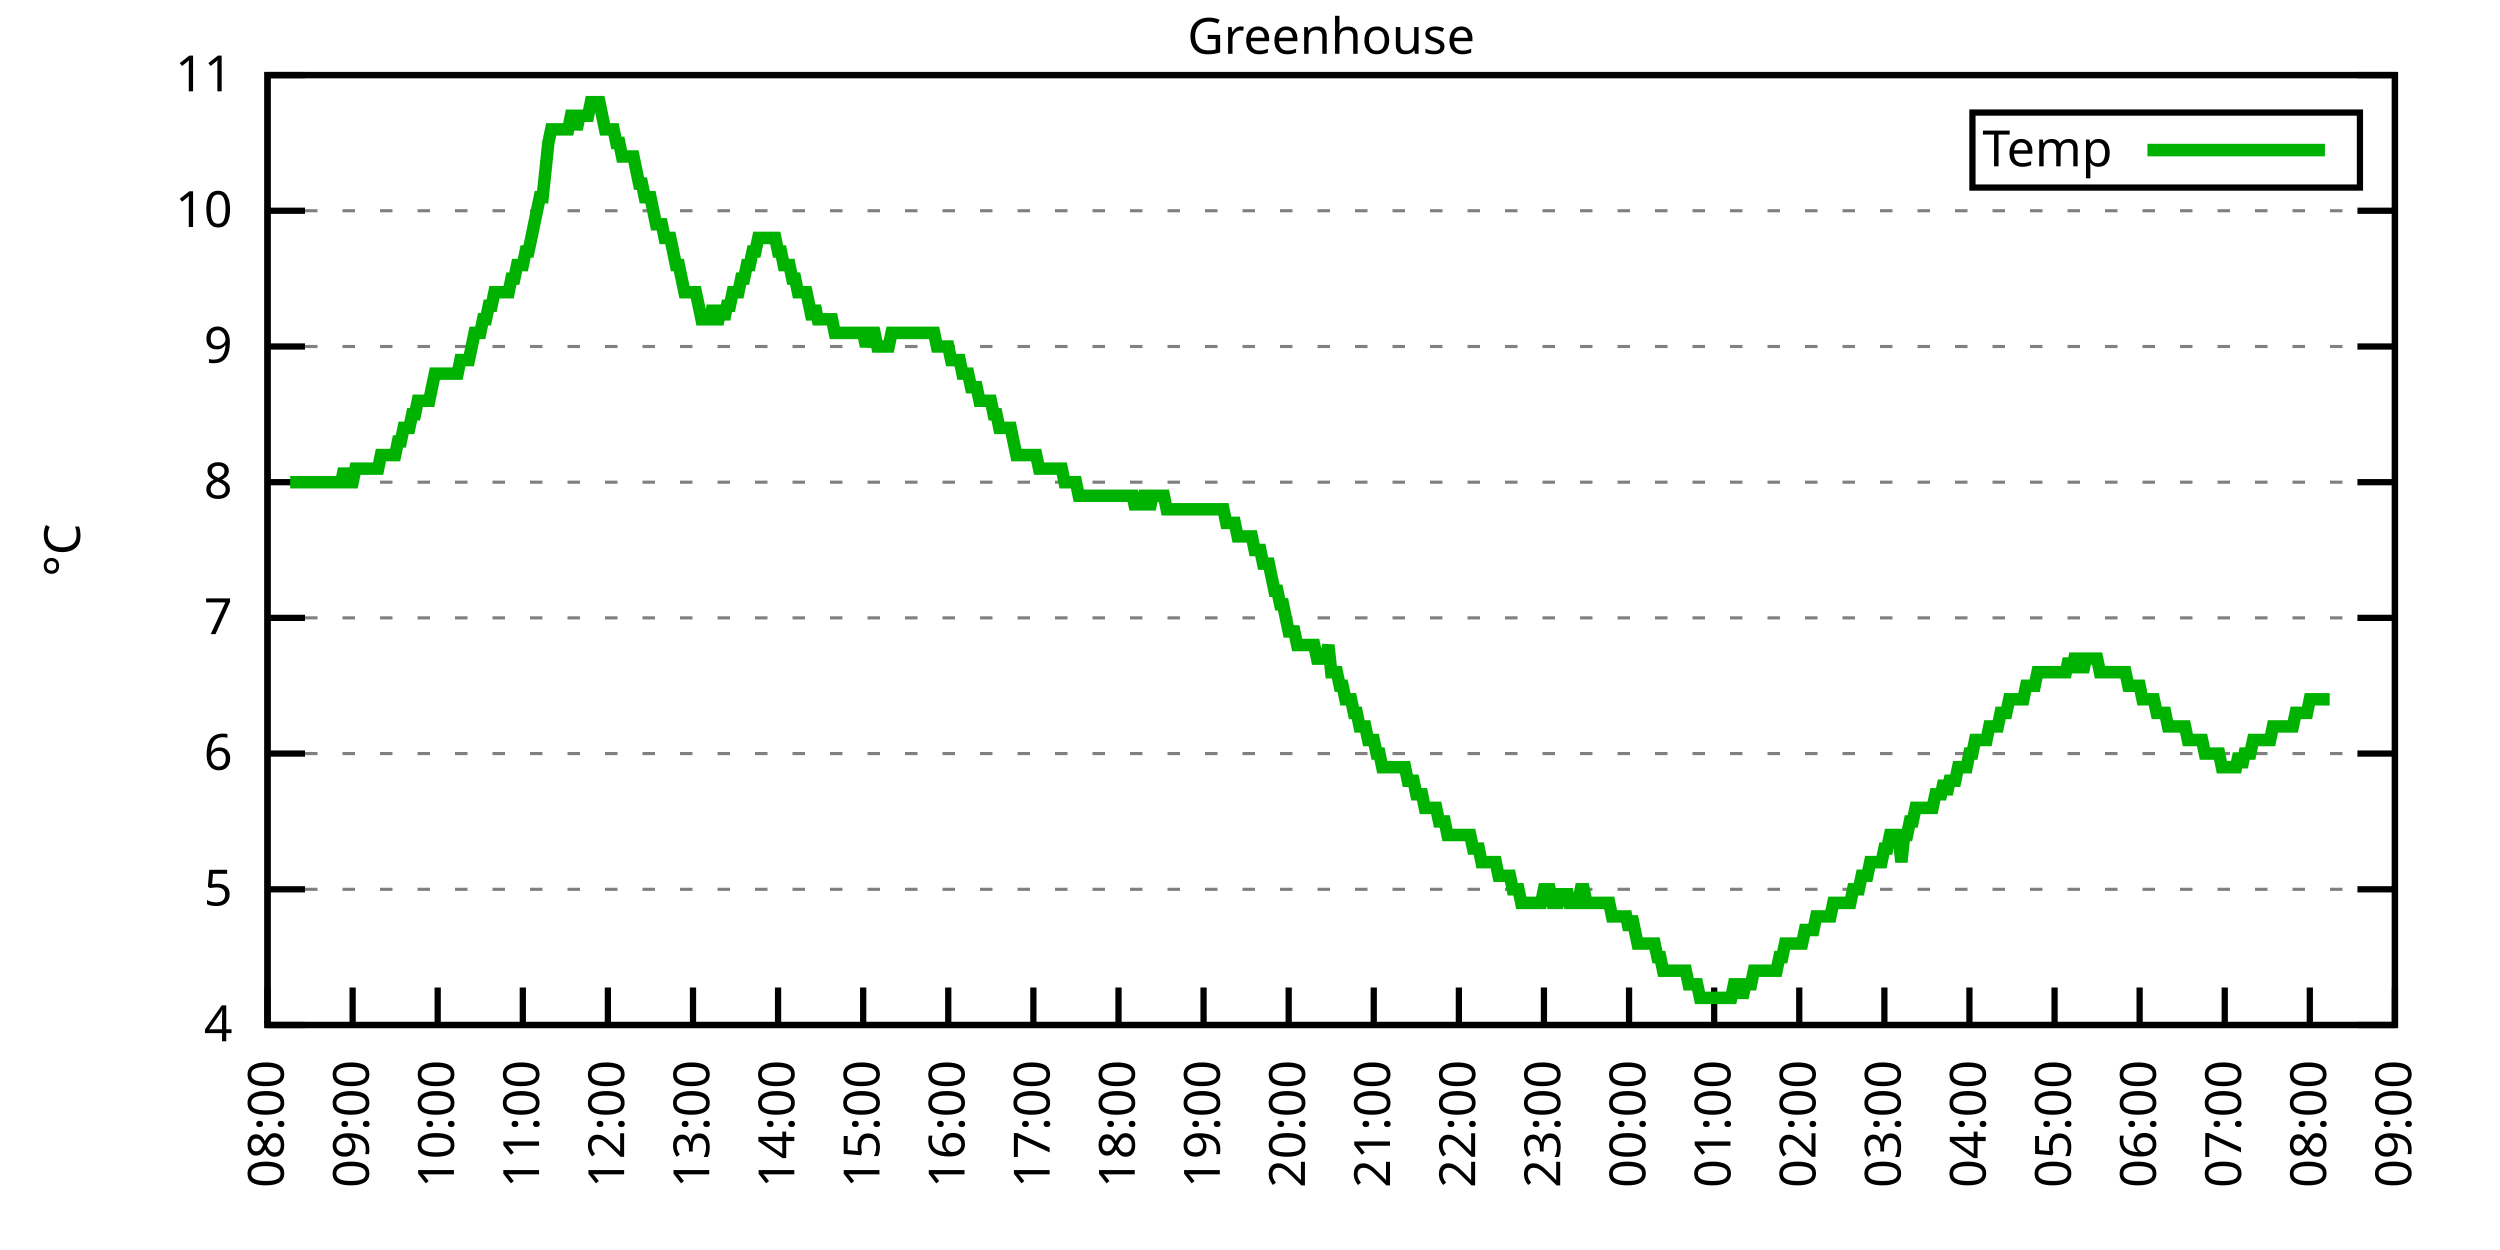
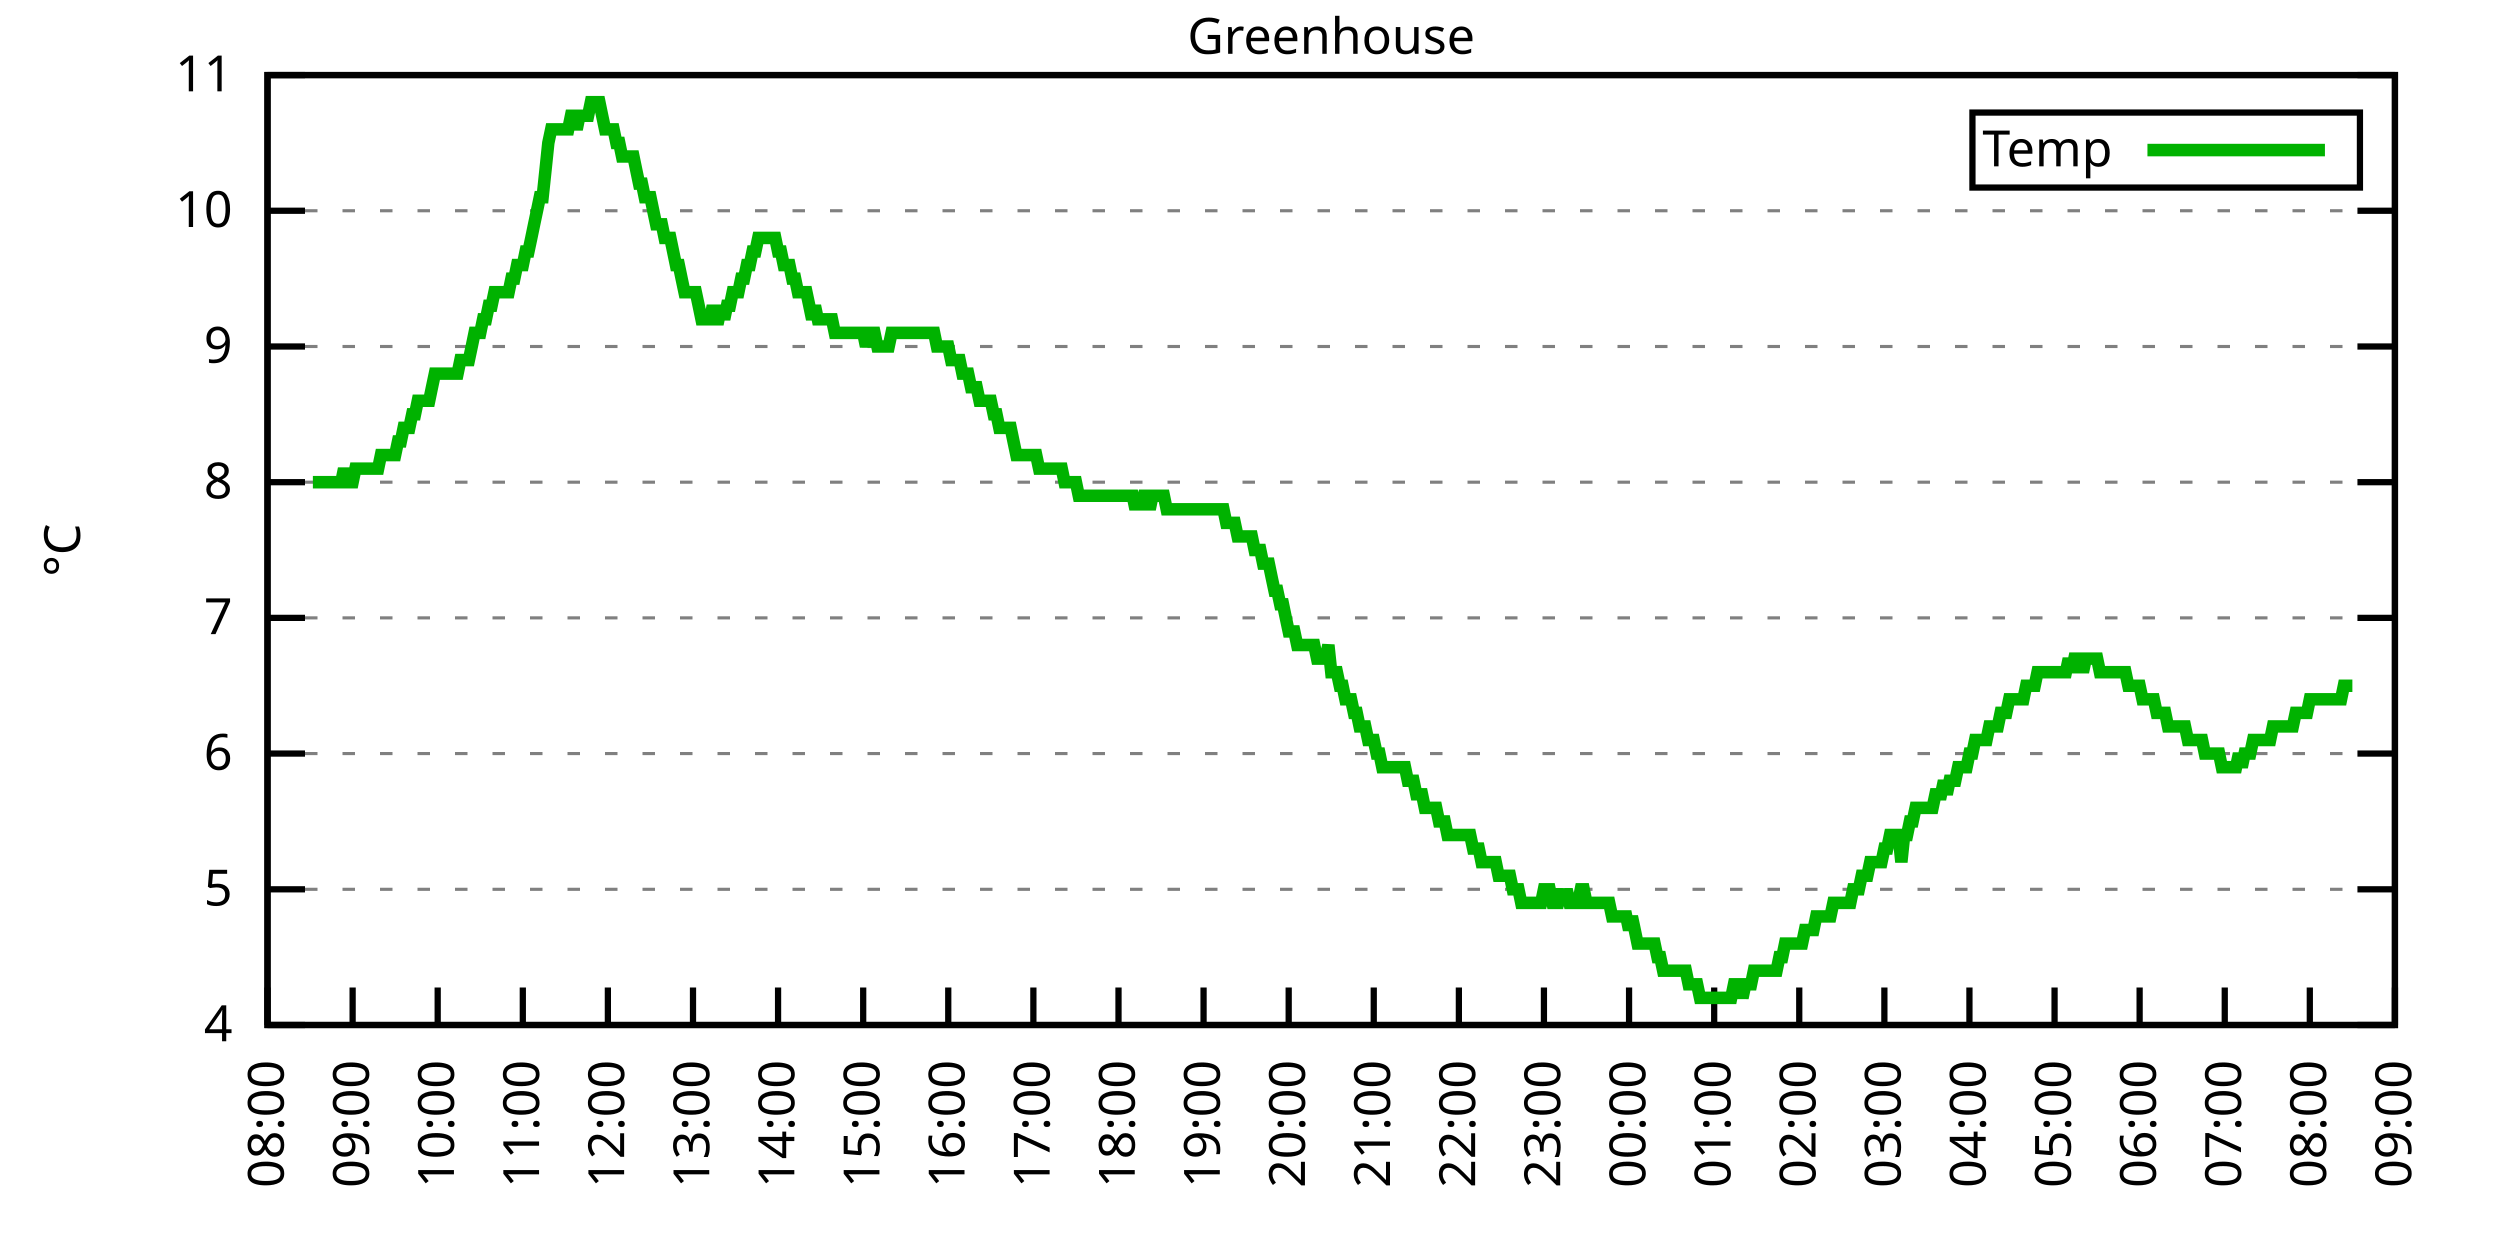
<svg xmlns="http://www.w3.org/2000/svg" xmlns:xlink="http://www.w3.org/1999/xlink" width="400" height="200" viewBox="0 0 400 200">
  <g id="gnuplot_canvas">
    <rect x="0" y="0" width="400" height="200" fill="none" />
    <defs>
      <circle id="gpDot" r="0.5" stroke-width="0.5" stroke="currentColor" />
      <path id="gpPt0" stroke-width="0.333" stroke="currentColor" d="M-1,0 h2 M0,-1 v2" />
      <path id="gpPt1" stroke-width="0.333" stroke="currentColor" d="M-1,-1 L1,1 M1,-1 L-1,1" />
      <path id="gpPt2" stroke-width="0.333" stroke="currentColor" d="M-1,0 L1,0 M0,-1 L0,1 M-1,-1 L1,1 M-1,1 L1,-1" />
      <rect id="gpPt3" stroke-width="0.333" stroke="currentColor" x="-1" y="-1" width="2" height="2" />
      <rect id="gpPt4" stroke-width="0.333" stroke="currentColor" fill="currentColor" x="-1" y="-1" width="2" height="2" />
      <circle id="gpPt5" stroke-width="0.333" stroke="currentColor" cx="0" cy="0" r="1" />
      <use xlink:href="#gpPt5" id="gpPt6" fill="currentColor" stroke="none" />
      <path id="gpPt7" stroke-width="0.333" stroke="currentColor" d="M0,-1.33 L-1.33,0.67 L1.33,0.67 z" />
      <use xlink:href="#gpPt7" id="gpPt8" fill="currentColor" stroke="none" />
      <use xlink:href="#gpPt7" id="gpPt9" stroke="currentColor" transform="rotate(180)" />
      <use xlink:href="#gpPt9" id="gpPt10" fill="currentColor" stroke="none" />
      <use xlink:href="#gpPt3" id="gpPt11" stroke="currentColor" transform="rotate(45)" />
      <use xlink:href="#gpPt11" id="gpPt12" fill="currentColor" stroke="none" />
      <path id="gpPt13" stroke-width="0.333" stroke="currentColor" d="M0,1.330 L1.265,0.411 L0.782,-1.067 L-0.782,-1.076 L-1.265,0.411 z" />
      <use xlink:href="#gpPt13" id="gpPt14" fill="currentColor" stroke="none" />
      <filter id="textbox" filterUnits="objectBoundingBox" x="0" y="0" height="1" width="1">
        <feFlood flood-color="white" flood-opacity="1" result="bgnd" />
        <feComposite in="SourceGraphic" in2="bgnd" operator="atop" />
      </filter>
      <filter id="greybox" filterUnits="objectBoundingBox" x="0" y="0" height="1" width="1">
        <feFlood flood-color="lightgrey" flood-opacity="1" result="grey" />
        <feComposite in="SourceGraphic" in2="grey" operator="atop" />
      </filter>
    </defs>
    <g fill="none" color="white" stroke="currentColor" stroke-width="1.00" stroke-linecap="butt" stroke-linejoin="miter">
</g>
    <g fill="none" color="black" stroke="currentColor" stroke-width="1.00" stroke-linecap="butt" stroke-linejoin="miter">
      <g stroke="none" shape-rendering="crispEdges">
        <polygon fill="rgb(255, 255, 255)" points="42.80,164.00 383.18,164.00 383.18,12.02 42.80,12.02 " />
      </g>
    </g>
    <g fill="none" color="black" stroke="currentColor" stroke-width="1.00" stroke-linecap="butt" stroke-linejoin="miter">
</g>
    <g fill="none" color="black" stroke="black" stroke-width="0.50" stroke-linecap="butt" stroke-linejoin="miter">
</g>
    <g fill="none" color="gray" stroke="currentColor" stroke-width="0.50" stroke-linecap="butt" stroke-linejoin="miter">
      <path stroke="gray" stroke-dasharray="2,4" class="gridline" d="M42.80,164.00 L383.19,164.00  " />
    </g>
    <g fill="none" color="gray" stroke="gray" stroke-width="1.00" stroke-linecap="butt" stroke-linejoin="miter">
</g>
    <g fill="none" color="black" stroke="currentColor" stroke-width="1.00" stroke-linecap="butt" stroke-linejoin="miter">
      <path stroke="black" d="M42.80,164.00 L48.80,164.00 M383.19,164.00 L377.19,164.00  " />
      <g transform="translate(37.20,166.60)" stroke="none" fill="black" font-family="Sans" font-size="8.00" text-anchor="end">
        <text>
          <tspan font-family="Sans"> 4</tspan>
        </text>
      </g>
    </g>
    <g fill="none" color="black" stroke="currentColor" stroke-width="1.00" stroke-linecap="butt" stroke-linejoin="miter">
</g>
    <g fill="none" color="black" stroke="black" stroke-width="0.50" stroke-linecap="butt" stroke-linejoin="miter">
</g>
    <g fill="none" color="gray" stroke="currentColor" stroke-width="0.50" stroke-linecap="butt" stroke-linejoin="miter">
      <path stroke="gray" stroke-dasharray="2,4" class="gridline" d="M42.80,142.29 L383.19,142.29  " />
    </g>
    <g fill="none" color="gray" stroke="gray" stroke-width="1.00" stroke-linecap="butt" stroke-linejoin="miter">
</g>
    <g fill="none" color="black" stroke="currentColor" stroke-width="1.00" stroke-linecap="butt" stroke-linejoin="miter">
      <path stroke="black" d="M42.80,142.29 L48.80,142.29 M383.19,142.29 L377.19,142.29  " />
      <g transform="translate(37.20,144.89)" stroke="none" fill="black" font-family="Sans" font-size="8.00" text-anchor="end">
        <text>
          <tspan font-family="Sans"> 5</tspan>
        </text>
      </g>
    </g>
    <g fill="none" color="black" stroke="currentColor" stroke-width="1.00" stroke-linecap="butt" stroke-linejoin="miter">
</g>
    <g fill="none" color="black" stroke="black" stroke-width="0.50" stroke-linecap="butt" stroke-linejoin="miter">
</g>
    <g fill="none" color="gray" stroke="currentColor" stroke-width="0.50" stroke-linecap="butt" stroke-linejoin="miter">
      <path stroke="gray" stroke-dasharray="2,4" class="gridline" d="M42.80,120.57 L383.19,120.57  " />
    </g>
    <g fill="none" color="gray" stroke="gray" stroke-width="1.00" stroke-linecap="butt" stroke-linejoin="miter">
</g>
    <g fill="none" color="black" stroke="currentColor" stroke-width="1.00" stroke-linecap="butt" stroke-linejoin="miter">
      <path stroke="black" d="M42.80,120.57 L48.80,120.57 M383.19,120.57 L377.19,120.57  " />
      <g transform="translate(37.20,123.17)" stroke="none" fill="black" font-family="Sans" font-size="8.00" text-anchor="end">
        <text>
          <tspan font-family="Sans"> 6</tspan>
        </text>
      </g>
    </g>
    <g fill="none" color="black" stroke="currentColor" stroke-width="1.00" stroke-linecap="butt" stroke-linejoin="miter">
</g>
    <g fill="none" color="black" stroke="black" stroke-width="0.50" stroke-linecap="butt" stroke-linejoin="miter">
</g>
    <g fill="none" color="gray" stroke="currentColor" stroke-width="0.50" stroke-linecap="butt" stroke-linejoin="miter">
      <path stroke="gray" stroke-dasharray="2,4" class="gridline" d="M42.80,98.86 L383.19,98.86  " />
    </g>
    <g fill="none" color="gray" stroke="gray" stroke-width="1.00" stroke-linecap="butt" stroke-linejoin="miter">
</g>
    <g fill="none" color="black" stroke="currentColor" stroke-width="1.00" stroke-linecap="butt" stroke-linejoin="miter">
      <path stroke="black" d="M42.80,98.86 L48.80,98.86 M383.19,98.86 L377.19,98.86  " />
      <g transform="translate(37.20,101.46)" stroke="none" fill="black" font-family="Sans" font-size="8.00" text-anchor="end">
        <text>
          <tspan font-family="Sans"> 7</tspan>
        </text>
      </g>
    </g>
    <g fill="none" color="black" stroke="currentColor" stroke-width="1.00" stroke-linecap="butt" stroke-linejoin="miter">
</g>
    <g fill="none" color="black" stroke="black" stroke-width="0.50" stroke-linecap="butt" stroke-linejoin="miter">
</g>
    <g fill="none" color="gray" stroke="currentColor" stroke-width="0.50" stroke-linecap="butt" stroke-linejoin="miter">
      <path stroke="gray" stroke-dasharray="2,4" class="gridline" d="M42.80,77.15 L383.19,77.15  " />
    </g>
    <g fill="none" color="gray" stroke="gray" stroke-width="1.00" stroke-linecap="butt" stroke-linejoin="miter">
</g>
    <g fill="none" color="black" stroke="currentColor" stroke-width="1.00" stroke-linecap="butt" stroke-linejoin="miter">
      <path stroke="black" d="M42.80,77.15 L48.80,77.15 M383.19,77.15 L377.19,77.15  " />
      <g transform="translate(37.20,79.75)" stroke="none" fill="black" font-family="Sans" font-size="8.00" text-anchor="end">
        <text>
          <tspan font-family="Sans"> 8</tspan>
        </text>
      </g>
    </g>
    <g fill="none" color="black" stroke="currentColor" stroke-width="1.00" stroke-linecap="butt" stroke-linejoin="miter">
</g>
    <g fill="none" color="black" stroke="black" stroke-width="0.50" stroke-linecap="butt" stroke-linejoin="miter">
</g>
    <g fill="none" color="gray" stroke="currentColor" stroke-width="0.50" stroke-linecap="butt" stroke-linejoin="miter">
      <path stroke="gray" stroke-dasharray="2,4" class="gridline" d="M42.80,55.44 L383.19,55.44  " />
    </g>
    <g fill="none" color="gray" stroke="gray" stroke-width="1.00" stroke-linecap="butt" stroke-linejoin="miter">
</g>
    <g fill="none" color="black" stroke="currentColor" stroke-width="1.00" stroke-linecap="butt" stroke-linejoin="miter">
      <path stroke="black" d="M42.80,55.44 L48.80,55.44 M383.19,55.44 L377.19,55.44  " />
      <g transform="translate(37.20,58.04)" stroke="none" fill="black" font-family="Sans" font-size="8.00" text-anchor="end">
        <text>
          <tspan font-family="Sans"> 9</tspan>
        </text>
      </g>
    </g>
    <g fill="none" color="black" stroke="currentColor" stroke-width="1.00" stroke-linecap="butt" stroke-linejoin="miter">
</g>
    <g fill="none" color="black" stroke="black" stroke-width="0.50" stroke-linecap="butt" stroke-linejoin="miter">
</g>
    <g fill="none" color="gray" stroke="currentColor" stroke-width="0.50" stroke-linecap="butt" stroke-linejoin="miter">
      <path stroke="gray" stroke-dasharray="2,4" class="gridline" d="M42.80,33.72 L383.19,33.72  " />
    </g>
    <g fill="none" color="gray" stroke="gray" stroke-width="1.00" stroke-linecap="butt" stroke-linejoin="miter">
</g>
    <g fill="none" color="black" stroke="currentColor" stroke-width="1.00" stroke-linecap="butt" stroke-linejoin="miter">
      <path stroke="black" d="M42.80,33.72 L48.80,33.72 M383.19,33.72 L377.19,33.72  " />
      <g transform="translate(37.20,36.32)" stroke="none" fill="black" font-family="Sans" font-size="8.00" text-anchor="end">
        <text>
          <tspan font-family="Sans"> 10</tspan>
        </text>
      </g>
    </g>
    <g fill="none" color="black" stroke="currentColor" stroke-width="1.00" stroke-linecap="butt" stroke-linejoin="miter">
</g>
    <g fill="none" color="black" stroke="black" stroke-width="0.50" stroke-linecap="butt" stroke-linejoin="miter">
</g>
    <g fill="none" color="gray" stroke="currentColor" stroke-width="0.50" stroke-linecap="butt" stroke-linejoin="miter">
      <path stroke="gray" stroke-dasharray="2,4" class="gridline" d="M42.80,12.01 L383.19,12.01  " />
    </g>
    <g fill="none" color="gray" stroke="gray" stroke-width="1.00" stroke-linecap="butt" stroke-linejoin="miter">
</g>
    <g fill="none" color="black" stroke="currentColor" stroke-width="1.00" stroke-linecap="butt" stroke-linejoin="miter">
      <path stroke="black" d="M42.80,12.01 L48.80,12.01 M383.19,12.01 L377.19,12.01  " />
      <g transform="translate(37.20,14.61)" stroke="none" fill="black" font-family="Sans" font-size="8.00" text-anchor="end">
        <text>
          <tspan font-family="Sans"> 11</tspan>
        </text>
      </g>
    </g>
    <g fill="none" color="black" stroke="currentColor" stroke-width="1.00" stroke-linecap="butt" stroke-linejoin="miter">
      <path stroke="black" d="M42.80,164.00 L42.80,158.00  " />
      <g transform="translate(45.40,169.60) rotate(270.00)" stroke="none" fill="black" font-family="Sans" font-size="8.00" text-anchor="end">
        <text>
          <tspan font-family="Sans">08:00</tspan>
        </text>
      </g>
    </g>
    <g fill="none" color="black" stroke="currentColor" stroke-width="1.00" stroke-linecap="butt" stroke-linejoin="miter">
      <path stroke="black" d="M56.42,164.00 L56.42,158.00  " />
      <g transform="translate(59.02,169.60) rotate(270.00)" stroke="none" fill="black" font-family="Sans" font-size="8.00" text-anchor="end">
        <text>
          <tspan font-family="Sans">09:00</tspan>
        </text>
      </g>
    </g>
    <g fill="none" color="black" stroke="currentColor" stroke-width="1.00" stroke-linecap="butt" stroke-linejoin="miter">
      <path stroke="black" d="M70.03,164.00 L70.03,158.00  " />
      <g transform="translate(72.63,169.60) rotate(270.00)" stroke="none" fill="black" font-family="Sans" font-size="8.00" text-anchor="end">
        <text>
          <tspan font-family="Sans">10:00</tspan>
        </text>
      </g>
    </g>
    <g fill="none" color="black" stroke="currentColor" stroke-width="1.00" stroke-linecap="butt" stroke-linejoin="miter">
      <path stroke="black" d="M83.65,164.00 L83.65,158.00  " />
      <g transform="translate(86.25,169.60) rotate(270.00)" stroke="none" fill="black" font-family="Sans" font-size="8.00" text-anchor="end">
        <text>
          <tspan font-family="Sans">11:00</tspan>
        </text>
      </g>
    </g>
    <g fill="none" color="black" stroke="currentColor" stroke-width="1.00" stroke-linecap="butt" stroke-linejoin="miter">
      <path stroke="black" d="M97.26,164.00 L97.26,158.00  " />
      <g transform="translate(99.86,169.60) rotate(270.00)" stroke="none" fill="black" font-family="Sans" font-size="8.00" text-anchor="end">
        <text>
          <tspan font-family="Sans">12:00</tspan>
        </text>
      </g>
    </g>
    <g fill="none" color="black" stroke="currentColor" stroke-width="1.00" stroke-linecap="butt" stroke-linejoin="miter">
      <path stroke="black" d="M110.88,164.00 L110.88,158.00  " />
      <g transform="translate(113.48,169.60) rotate(270.00)" stroke="none" fill="black" font-family="Sans" font-size="8.00" text-anchor="end">
        <text>
          <tspan font-family="Sans">13:00</tspan>
        </text>
      </g>
    </g>
    <g fill="none" color="black" stroke="currentColor" stroke-width="1.00" stroke-linecap="butt" stroke-linejoin="miter">
      <path stroke="black" d="M124.49,164.00 L124.49,158.00  " />
      <g transform="translate(127.09,169.60) rotate(270.00)" stroke="none" fill="black" font-family="Sans" font-size="8.00" text-anchor="end">
        <text>
          <tspan font-family="Sans">14:00</tspan>
        </text>
      </g>
    </g>
    <g fill="none" color="black" stroke="currentColor" stroke-width="1.00" stroke-linecap="butt" stroke-linejoin="miter">
      <path stroke="black" d="M138.11,164.00 L138.11,158.00  " />
      <g transform="translate(140.71,169.60) rotate(270.00)" stroke="none" fill="black" font-family="Sans" font-size="8.00" text-anchor="end">
        <text>
          <tspan font-family="Sans">15:00</tspan>
        </text>
      </g>
    </g>
    <g fill="none" color="black" stroke="currentColor" stroke-width="1.00" stroke-linecap="butt" stroke-linejoin="miter">
      <path stroke="black" d="M151.72,164.00 L151.72,158.00  " />
      <g transform="translate(154.32,169.60) rotate(270.00)" stroke="none" fill="black" font-family="Sans" font-size="8.00" text-anchor="end">
        <text>
          <tspan font-family="Sans">16:00</tspan>
        </text>
      </g>
    </g>
    <g fill="none" color="black" stroke="currentColor" stroke-width="1.00" stroke-linecap="butt" stroke-linejoin="miter">
      <path stroke="black" d="M165.34,164.00 L165.34,158.00  " />
      <g transform="translate(167.94,169.60) rotate(270.00)" stroke="none" fill="black" font-family="Sans" font-size="8.00" text-anchor="end">
        <text>
          <tspan font-family="Sans">17:00</tspan>
        </text>
      </g>
    </g>
    <g fill="none" color="black" stroke="currentColor" stroke-width="1.00" stroke-linecap="butt" stroke-linejoin="miter">
      <path stroke="black" d="M178.96,164.00 L178.96,158.00  " />
      <g transform="translate(181.56,169.60) rotate(270.00)" stroke="none" fill="black" font-family="Sans" font-size="8.00" text-anchor="end">
        <text>
          <tspan font-family="Sans">18:00</tspan>
        </text>
      </g>
    </g>
    <g fill="none" color="black" stroke="currentColor" stroke-width="1.00" stroke-linecap="butt" stroke-linejoin="miter">
      <path stroke="black" d="M192.57,164.00 L192.57,158.00  " />
      <g transform="translate(195.17,169.60) rotate(270.00)" stroke="none" fill="black" font-family="Sans" font-size="8.00" text-anchor="end">
        <text>
          <tspan font-family="Sans">19:00</tspan>
        </text>
      </g>
    </g>
    <g fill="none" color="black" stroke="currentColor" stroke-width="1.00" stroke-linecap="butt" stroke-linejoin="miter">
      <path stroke="black" d="M206.19,164.00 L206.19,158.00  " />
      <g transform="translate(208.79,169.60) rotate(270.00)" stroke="none" fill="black" font-family="Sans" font-size="8.00" text-anchor="end">
        <text>
          <tspan font-family="Sans">20:00</tspan>
        </text>
      </g>
    </g>
    <g fill="none" color="black" stroke="currentColor" stroke-width="1.00" stroke-linecap="butt" stroke-linejoin="miter">
      <path stroke="black" d="M219.80,164.00 L219.80,158.00  " />
      <g transform="translate(222.40,169.60) rotate(270.00)" stroke="none" fill="black" font-family="Sans" font-size="8.00" text-anchor="end">
        <text>
          <tspan font-family="Sans">21:00</tspan>
        </text>
      </g>
    </g>
    <g fill="none" color="black" stroke="currentColor" stroke-width="1.00" stroke-linecap="butt" stroke-linejoin="miter">
      <path stroke="black" d="M233.42,164.00 L233.42,158.00  " />
      <g transform="translate(236.02,169.60) rotate(270.00)" stroke="none" fill="black" font-family="Sans" font-size="8.00" text-anchor="end">
        <text>
          <tspan font-family="Sans">22:00</tspan>
        </text>
      </g>
    </g>
    <g fill="none" color="black" stroke="currentColor" stroke-width="1.00" stroke-linecap="butt" stroke-linejoin="miter">
      <path stroke="black" d="M247.03,164.00 L247.03,158.00  " />
      <g transform="translate(249.63,169.60) rotate(270.00)" stroke="none" fill="black" font-family="Sans" font-size="8.00" text-anchor="end">
        <text>
          <tspan font-family="Sans">23:00</tspan>
        </text>
      </g>
    </g>
    <g fill="none" color="black" stroke="currentColor" stroke-width="1.00" stroke-linecap="butt" stroke-linejoin="miter">
      <path stroke="black" d="M260.65,164.00 L260.65,158.00  " />
      <g transform="translate(263.25,169.60) rotate(270.00)" stroke="none" fill="black" font-family="Sans" font-size="8.00" text-anchor="end">
        <text>
          <tspan font-family="Sans">00:00</tspan>
        </text>
      </g>
    </g>
    <g fill="none" color="black" stroke="currentColor" stroke-width="1.00" stroke-linecap="butt" stroke-linejoin="miter">
      <path stroke="black" d="M274.27,164.00 L274.27,158.00  " />
      <g transform="translate(276.87,169.60) rotate(270.00)" stroke="none" fill="black" font-family="Sans" font-size="8.00" text-anchor="end">
        <text>
          <tspan font-family="Sans">01:00</tspan>
        </text>
      </g>
    </g>
    <g fill="none" color="black" stroke="currentColor" stroke-width="1.00" stroke-linecap="butt" stroke-linejoin="miter">
      <path stroke="black" d="M287.88,164.00 L287.88,158.00  " />
      <g transform="translate(290.48,169.60) rotate(270.00)" stroke="none" fill="black" font-family="Sans" font-size="8.00" text-anchor="end">
        <text>
          <tspan font-family="Sans">02:00</tspan>
        </text>
      </g>
    </g>
    <g fill="none" color="black" stroke="currentColor" stroke-width="1.00" stroke-linecap="butt" stroke-linejoin="miter">
      <path stroke="black" d="M301.50,164.00 L301.50,158.00  " />
      <g transform="translate(304.10,169.60) rotate(270.00)" stroke="none" fill="black" font-family="Sans" font-size="8.00" text-anchor="end">
        <text>
          <tspan font-family="Sans">03:00</tspan>
        </text>
      </g>
    </g>
    <g fill="none" color="black" stroke="currentColor" stroke-width="1.00" stroke-linecap="butt" stroke-linejoin="miter">
      <path stroke="black" d="M315.11,164.00 L315.11,158.00  " />
      <g transform="translate(317.71,169.60) rotate(270.00)" stroke="none" fill="black" font-family="Sans" font-size="8.00" text-anchor="end">
        <text>
          <tspan font-family="Sans">04:00</tspan>
        </text>
      </g>
    </g>
    <g fill="none" color="black" stroke="currentColor" stroke-width="1.00" stroke-linecap="butt" stroke-linejoin="miter">
      <path stroke="black" d="M328.73,164.00 L328.73,158.00  " />
      <g transform="translate(331.33,169.60) rotate(270.00)" stroke="none" fill="black" font-family="Sans" font-size="8.00" text-anchor="end">
        <text>
          <tspan font-family="Sans">05:00</tspan>
        </text>
      </g>
    </g>
    <g fill="none" color="black" stroke="currentColor" stroke-width="1.00" stroke-linecap="butt" stroke-linejoin="miter">
      <path stroke="black" d="M342.34,164.00 L342.34,158.00  " />
      <g transform="translate(344.94,169.60) rotate(270.00)" stroke="none" fill="black" font-family="Sans" font-size="8.00" text-anchor="end">
        <text>
          <tspan font-family="Sans">06:00</tspan>
        </text>
      </g>
    </g>
    <g fill="none" color="black" stroke="currentColor" stroke-width="1.00" stroke-linecap="butt" stroke-linejoin="miter">
      <path stroke="black" d="M355.96,164.00 L355.96,158.00  " />
      <g transform="translate(358.56,169.60) rotate(270.00)" stroke="none" fill="black" font-family="Sans" font-size="8.00" text-anchor="end">
        <text>
          <tspan font-family="Sans">07:00</tspan>
        </text>
      </g>
    </g>
    <g fill="none" color="black" stroke="currentColor" stroke-width="1.00" stroke-linecap="butt" stroke-linejoin="miter">
      <path stroke="black" d="M369.57,164.00 L369.57,158.00  " />
      <g transform="translate(372.17,169.60) rotate(270.00)" stroke="none" fill="black" font-family="Sans" font-size="8.00" text-anchor="end">
        <text>
          <tspan font-family="Sans">08:00</tspan>
        </text>
      </g>
    </g>
    <g fill="none" color="black" stroke="currentColor" stroke-width="1.00" stroke-linecap="butt" stroke-linejoin="miter">
      <path stroke="black" d="M383.19,164.00 L383.19,158.00  " />
      <g transform="translate(385.79,169.60) rotate(270.00)" stroke="none" fill="black" font-family="Sans" font-size="8.00" text-anchor="end">
        <text>
          <tspan font-family="Sans">09:00</tspan>
        </text>
      </g>
    </g>
    <g fill="none" color="black" stroke="currentColor" stroke-width="1.00" stroke-linecap="butt" stroke-linejoin="miter">
</g>
    <g fill="none" color="black" stroke="currentColor" stroke-width="1.00" stroke-linecap="butt" stroke-linejoin="miter">
      <path stroke="black" d="M42.80,12.01 L42.80,164.00 L383.19,164.00 L383.19,12.01 L42.80,12.01 Z  " />
    </g>
    <g fill="none" color="black" stroke="currentColor" stroke-width="1.00" stroke-linecap="butt" stroke-linejoin="miter">
</g>
    <g fill="none" color="black" stroke="currentColor" stroke-width="1.00" stroke-linecap="butt" stroke-linejoin="miter">
      <path stroke="black" d="M315.59,30.01 L315.59,18.01 L377.59,18.01 L377.59,30.01 L315.59,30.01 Z  " />
    </g>
    <g id="Greenhouse_plot_1">
      <g fill="none" color="white" stroke="black" stroke-width="2.00" stroke-linecap="butt" stroke-linejoin="miter">
</g>
      <g fill="none" color="black" stroke="currentColor" stroke-width="2.00" stroke-linecap="butt" stroke-linejoin="miter">
        <g transform="translate(337.99,26.61)" stroke="none" fill="black" font-family="Sans" font-size="8.00" text-anchor="end">
          <text>
            <tspan font-family="Sans">Temp</tspan>
          </text>
        </g>
      </g>
      <g fill="none" color="black" stroke="currentColor" stroke-width="2.00" stroke-linecap="butt" stroke-linejoin="miter">
-         <path stroke="rgb(  0, 178,   0)" d="M343.59,24.01 L371.99,24.01 M46.43,77.15 L46.88,77.15 L47.34,77.15 L47.79,77.15 L48.25,77.15 L48.70,77.15   L49.15,77.15 L49.61,77.15 L50.06,77.15 L50.52,77.15 L50.97,77.15 L51.42,77.15 L51.88,77.15 L52.33,77.15   L52.78,77.15 L53.24,77.15 L53.69,77.15 L54.15,77.15 L54.60,77.15 L55.05,74.98 L55.51,77.15 L55.96,77.15   L56.42,77.15 L56.87,74.98 L57.32,74.98 L57.78,74.98 L58.23,74.98 L58.68,74.98 L59.14,74.98 L59.59,74.98   L60.05,74.98 L60.50,74.98 L60.95,72.81 L61.41,72.81 L61.86,72.81 L62.32,72.81 L62.77,72.81 L63.22,72.81   L63.68,70.63 L64.13,70.63 L64.58,68.46 L65.04,68.46 L65.49,68.46 L65.95,66.29 L66.40,66.29 L66.85,64.12   L67.31,64.12 L67.76,64.12 L68.22,64.12 L68.67,64.12 L69.12,61.95 L69.58,59.78 L70.03,59.78 L70.49,59.78   L70.94,59.78 L71.39,59.78 L71.85,59.78 L72.30,59.78 L72.75,59.78 L73.21,59.78 L73.66,57.61 L74.12,57.61   L74.57,57.61 L75.02,57.61 L75.48,55.44 L75.93,53.26 L76.39,53.26 L76.84,53.26 L77.29,51.09 L77.75,51.09   L78.20,48.92 L78.65,48.92 L79.11,46.75 L79.56,46.75 L80.02,46.75 L80.47,46.75 L80.92,46.75 L81.38,46.75   L81.83,44.58 L82.29,44.58 L82.74,42.41 L83.19,42.41 L83.65,42.41 L84.10,40.24 L84.55,40.24 L85.01,38.07   L85.46,35.89 L85.92,33.72 L86.37,31.55 L86.82,31.55 L87.28,27.21 L87.73,22.87 L88.19,20.70 L88.64,20.70   L89.09,20.70 L89.55,20.70 L90.00,20.70 L90.45,20.70 L90.91,20.70 L91.36,18.52 L91.82,18.52 L92.27,20.70   L92.72,18.52 L93.18,18.52 L93.63,18.52 L94.09,18.52 L94.54,16.35 L94.99,16.35 L95.45,16.35 L95.90,16.35   L96.35,18.52 L96.81,20.70 L97.26,20.70 L97.72,20.70 L98.17,20.70 L98.62,22.87 L99.08,22.87 L99.53,25.04   L99.99,25.04 L100.44,25.04 L100.89,25.04 L101.35,25.04 L101.80,27.21 L102.25,29.38 L102.71,29.38 L103.16,31.55   L103.62,31.55 L104.07,31.55 L104.52,33.72 L104.98,35.89 L105.43,35.89 L105.89,35.89 L106.34,38.07 L106.79,38.07   L107.25,38.07 L107.70,40.24 L108.15,42.41 L108.61,42.41 L109.06,44.58 L109.52,46.75 L109.97,46.75 L110.42,46.75   L110.88,46.75 L111.33,46.75 L111.79,48.92 L112.24,51.09 L112.69,51.09 L113.15,51.09 L113.60,51.09 L114.05,48.92   L114.51,51.09 L114.96,51.09 L115.42,48.92 L115.87,51.09 L116.32,48.92 L116.78,48.92 L117.23,46.75 L117.69,46.75   L118.14,46.75 L118.59,44.58 L119.05,44.58 L119.50,42.41 L119.96,42.41 L120.41,40.24 L120.86,40.24 L121.32,38.07   L121.77,38.07 L122.22,38.07 L122.68,38.07 L123.13,38.07 L123.59,38.07 L124.04,38.07 L124.49,40.24 L124.95,40.24   L125.40,42.41 L125.86,42.41 L126.31,42.41 L126.76,44.58 L127.22,44.58 L127.67,46.75 L128.12,46.75 L128.58,46.75   L129.03,46.75 L129.49,48.92 L129.94,51.09 L130.39,48.92 L130.85,51.09 L131.30,51.09 L131.76,51.09 L132.21,51.09   L132.66,51.09 L133.12,51.09 L133.57,53.26 L134.02,53.26 L134.48,53.26 L134.93,53.26 L135.39,53.26 L135.84,53.26   L136.29,53.26 L136.75,53.26 L137.20,53.26 L137.66,53.26 L138.11,53.26 L138.56,55.44 L139.02,53.26 L139.47,53.26   L139.92,53.26 L140.38,55.44 L140.83,55.44 L141.29,55.44 L141.74,55.44 L142.19,55.44 L142.65,53.26 L143.10,53.26   L143.56,53.26 L144.01,53.26 L144.46,53.26 L144.92,53.26 L145.37,53.26 L145.82,53.26 L146.28,53.26 L146.73,53.26   L147.19,53.26 L147.64,53.26 L148.09,53.26 L148.55,53.26 L149.00,53.26 L149.46,53.26 L149.91,55.44 L150.36,55.44   L150.82,55.44 L151.27,55.44 L151.72,55.44 L152.18,57.61 L152.63,57.61 L153.09,57.61 L153.54,57.61 L153.99,59.78   L154.45,59.78 L154.90,59.78 L155.36,61.95 L155.81,61.95 L156.26,61.95 L156.72,64.12 L157.17,64.12 L157.62,64.12   L158.08,64.12 L158.53,64.12 L158.99,66.29 L159.44,66.29 L159.89,68.46 L160.35,68.46 L160.80,68.46 L161.26,68.46   L161.71,68.46 L162.16,70.63 L162.62,72.81 L163.07,72.81 L163.52,72.81 L163.98,72.81 L164.43,72.81 L164.89,72.81   L165.34,72.81 L165.79,72.81 L166.25,74.98 L166.70,74.98 L167.16,74.98 L167.61,74.98 L168.06,74.98 L168.52,74.98   L168.97,74.98 L169.43,74.98 L169.88,74.98 L170.33,77.15 L170.79,77.15 L171.24,77.15 L171.69,77.15 L172.15,77.15   L172.60,79.32 L173.06,79.32 L173.51,79.32 L173.96,79.32 L174.42,79.32 L174.87,79.32 L175.33,79.32 L175.78,79.32   L176.23,79.32 L176.69,79.32 L177.14,79.32 L177.59,79.32 L178.05,79.32 L178.50,79.32 L178.96,79.32 L179.41,79.32   L179.86,79.32 L180.32,79.32 L180.77,79.32 L181.23,79.32 L181.68,81.49 L182.13,79.32 L182.59,81.49 L183.04,79.32   L183.49,79.32 L183.95,81.49 L184.40,79.32 L184.86,79.32 L185.31,79.32 L185.76,79.32 L186.22,79.32 L186.67,81.49   L187.13,81.49 L187.58,81.49 L188.03,81.49 L188.49,81.49 L188.94,81.49 L189.39,81.49 L189.85,81.49 L190.30,81.49   L190.76,81.49 L191.21,81.49 L191.66,81.49 L192.12,81.49 L192.57,81.49 L193.03,81.49 L193.48,81.49 L193.93,81.49   L194.39,81.49 L194.84,81.49 L195.29,81.49 L195.75,81.49 L196.20,83.66 L196.66,83.66 L197.11,83.66 L197.56,83.66   L198.02,85.83 L198.47,85.83 L198.93,85.83 L199.38,85.83 L199.83,85.83 L200.29,85.83 L200.74,88.00 L201.19,88.00   L201.65,88.00 L202.10,90.18 L202.56,90.18 L203.01,90.18 L203.46,92.35 L203.92,94.52 L204.37,94.52 L204.83,96.69   L205.28,96.69 L205.73,98.86 L206.19,101.03 L206.64,101.03 L207.09,101.03 L207.55,103.20 L208.00,103.20 L208.46,103.20   L208.91,103.20 L209.36,103.20 L209.82,103.20 L210.27,103.20 L210.73,105.38 L211.18,105.38 L211.63,105.38 L212.09,105.38   L212.54,103.20 L213.00,107.55 L213.45,107.55 L213.90,107.55 L214.36,109.72 L214.81,109.72 L215.26,111.89 L215.72,111.89   L216.17,111.89 L216.63,114.06 L217.08,114.06 L217.53,116.23 L217.99,116.23 L218.44,116.23 L218.90,118.40 L219.35,118.40   L219.80,118.40 L220.26,120.57 L220.71,120.57 L221.16,122.75 L221.62,122.75 L222.07,122.75 L222.53,122.75 L222.98,122.75   L223.43,122.75 L223.89,122.75 L224.34,122.75 L224.80,122.75 L225.25,124.92 L225.70,124.92 L226.16,124.92 L226.61,127.09   L227.06,127.09 L227.52,127.09 L227.97,129.26 L228.43,129.26 L228.88,129.26 L229.33,129.26 L229.79,129.26 L230.24,131.43   L230.70,131.43 L231.15,131.43 L231.60,133.60 L232.06,133.60 L232.51,133.60 L232.96,133.60 L233.42,133.60 L233.87,133.60   L234.33,133.60 L234.78,133.60 L235.23,133.60 L235.69,135.77 L236.14,135.77 L236.60,135.77 L237.05,137.94 L237.50,137.94   L237.96,137.94 L238.41,137.94 L238.86,137.94 L239.32,137.94 L239.77,140.12 L240.23,140.12 L240.68,140.12 L241.13,140.12   L241.59,140.12 L242.04,142.29 L242.50,142.29 L242.95,142.29 L243.40,144.46 L243.86,144.46 L244.31,144.46 L244.76,144.46   L245.22,144.46 L245.67,144.46 L246.13,144.46 L246.58,144.46 L247.03,142.29 L247.49,142.29 L247.94,142.29 L248.40,144.46   L248.85,144.46 L249.30,144.46 L249.76,142.29 L250.21,144.46 L250.66,142.29 L251.12,144.46 L251.57,144.46 L252.03,144.46   L252.48,144.46 L252.93,142.29 L253.39,142.29 L253.84,144.46 L254.30,144.46 L254.75,144.46 L255.20,144.46 L255.66,144.46   L256.11,144.46 L256.56,144.46 L257.02,144.46 L257.47,144.46 L257.93,146.63 L258.38,146.63 L258.83,146.63 L259.29,146.63   L259.74,146.63 L260.20,146.63 L260.65,148.80 L261.10,146.63 L261.56,148.80 L262.01,150.97 L262.47,150.97 L262.92,150.97   L263.37,150.97 L263.83,150.97 L264.28,150.97 L264.73,150.97 L265.19,153.14 L265.64,153.14 L266.10,155.31 L266.55,155.31   L267.00,155.31 L267.46,155.31 L267.91,155.31 L268.37,155.31 L268.82,155.31 L269.27,155.31 L269.73,155.31 L270.18,157.49   L270.63,157.49 L271.09,157.49 L271.54,157.49 L272.00,159.66 L272.45,159.66 L272.90,159.66 L273.36,159.66 L273.81,159.66   L274.27,159.66 L274.72,159.66 L275.17,159.66 L275.63,159.66 L276.08,159.66 L276.53,159.66 L276.99,159.66 L277.44,157.49   L277.90,157.49 L278.35,157.49 L278.80,159.66 L279.26,157.49 L279.71,157.49 L280.17,157.49 L280.62,155.31 L281.07,155.31   L281.53,155.31 L281.98,155.31 L282.43,155.31 L282.89,155.31 L283.34,155.31 L283.80,155.31 L284.25,155.31 L284.70,153.14   L285.16,153.14 L285.61,150.97 L286.07,150.97 L286.52,150.97 L286.97,150.97 L287.43,150.97 L287.88,150.97 L288.33,150.97   L288.79,148.80 L289.24,148.80 L289.70,148.80 L290.15,148.80 L290.60,146.63 L291.06,146.63 L291.51,146.63 L291.97,146.63   L292.42,146.63 L292.87,146.63 L293.33,144.46 L293.78,144.46 L294.23,144.46 L294.69,144.46 L295.14,144.46 L295.60,144.46   L296.05,144.46 L296.50,142.29 L296.96,142.29 L297.41,142.29 L297.87,140.12 L298.32,140.12 L298.77,140.12 L299.23,137.94   L299.68,137.94 L300.13,137.94 L300.59,137.94 L301.04,137.94 L301.50,135.77 L301.95,135.77 L302.40,133.60 L302.86,133.60   L303.31,133.60 L303.77,133.60 L304.22,137.94 L304.67,133.60 L305.13,133.60 L305.58,131.43 L306.03,131.43 L306.49,129.26   L306.94,129.26 L307.40,129.26 L307.85,129.26 L308.30,129.26 L308.76,129.26 L309.21,129.26 L309.67,127.09 L310.12,127.09   L310.57,127.09 L311.03,124.92 L311.48,127.09 L311.94,124.92 L312.39,124.92 L312.84,124.92 L313.30,122.75 L313.75,122.75   L314.20,122.75 L314.66,122.75 L315.11,120.57 L315.57,120.57 L316.02,118.40 L316.47,118.40 L316.93,118.40 L317.38,118.40   L317.84,118.40 L318.29,116.23 L318.74,116.23 L319.20,116.23 L319.65,116.23 L320.10,114.06 L320.56,114.06 L321.01,114.06   L321.47,111.89 L321.92,111.89 L322.37,111.89 L322.83,111.89 L323.28,111.89 L323.74,111.89 L324.19,109.72 L324.64,109.72   L325.10,109.72 L325.55,109.72 L326.00,107.55 L326.46,107.55 L326.91,107.55 L327.37,107.55 L327.82,107.55 L328.27,107.55   L328.73,107.55 L329.18,107.55 L329.64,107.55 L330.09,107.55 L330.54,107.55 L331.00,105.38 L331.45,107.55 L331.90,105.38   L332.36,105.38 L332.81,105.38 L333.27,107.55 L333.72,105.38 L334.17,105.38 L334.63,105.38 L335.08,105.38 L335.54,105.38   L335.99,107.55 L336.44,107.55 L336.90,107.55 L337.35,107.55 L337.80,107.55 L338.26,107.55 L338.71,107.55 L339.17,107.55   L339.62,107.55 L340.07,107.55 L340.53,109.72 L340.98,109.72 L341.44,109.72 L341.89,109.72 L342.34,109.72 L342.80,111.89   L343.25,111.89 L343.70,111.89 L344.16,111.89 L344.61,111.89 L345.07,114.06 L345.52,114.06 L345.97,114.06 L346.43,114.06   L346.88,116.23 L347.34,116.23 L347.79,116.23 L348.24,116.23 L348.70,116.23 L349.15,116.23 L349.60,116.23 L350.06,118.40   L350.51,118.40 L350.97,118.40 L351.42,118.40 L351.87,118.40 L352.33,118.40 L352.78,120.57 L353.24,120.57 L353.69,120.57   L354.14,120.57 L354.60,120.57 L355.05,120.57 L355.50,122.75 L355.96,122.75 L356.41,122.75 L356.87,122.75 L357.32,122.75   L357.77,122.75 L358.23,120.57 L358.68,122.75 L359.14,120.57 L359.59,120.57 L360.04,120.57 L360.50,118.40 L360.95,118.40   L361.41,118.40 L361.86,118.40 L362.31,118.40 L362.77,118.40 L363.22,118.40 L363.67,116.23 L364.13,116.23 L364.58,116.23   L365.04,116.23 L365.49,116.23 L365.94,116.23 L366.40,116.23 L366.85,116.23 L367.31,114.06 L367.76,114.06 L368.21,114.06   L368.67,114.06 L369.12,114.06 L369.57,111.89 L370.03,111.89 L370.48,111.89 L370.94,111.89 L371.39,111.89 L371.84,111.89   L372.30,111.89 L372.75,111.89  " />
+         <path stroke="rgb(  0, 178,   0)" d="M343.59,24.01 L371.99,24.01 M50.06,77.15 L50.52,77.15 L50.97,77.15 L51.42,77.15 L51.88,77.15 L52.33,77.15   L52.78,77.15 L53.24,77.15 L53.69,77.15 L54.15,77.15 L54.60,77.15 L55.05,74.98 L55.51,77.15 L55.96,77.15   L56.42,77.15 L56.87,74.98 L57.32,74.98 L57.78,74.98 L58.23,74.98 L58.68,74.98 L59.14,74.98 L59.59,74.98   L60.05,74.98 L60.50,74.98 L60.95,72.81 L61.41,72.81 L61.86,72.81 L62.32,72.81 L62.77,72.81 L63.22,72.81   L63.68,70.63 L64.13,70.63 L64.58,68.46 L65.04,68.46 L65.49,68.46 L65.95,66.29 L66.40,66.29 L66.85,64.12   L67.31,64.12 L67.76,64.12 L68.22,64.12 L68.67,64.12 L69.12,61.95 L69.58,59.78 L70.03,59.78 L70.49,59.78   L70.94,59.78 L71.39,59.78 L71.85,59.78 L72.30,59.78 L72.75,59.78 L73.21,59.78 L73.66,57.61 L74.12,57.61   L74.57,57.61 L75.02,57.61 L75.48,55.44 L75.93,53.26 L76.39,53.26 L76.84,53.26 L77.29,51.09 L77.75,51.09   L78.20,48.92 L78.65,48.92 L79.11,46.75 L79.56,46.75 L80.02,46.75 L80.47,46.75 L80.92,46.75 L81.38,46.75   L81.83,44.58 L82.29,44.58 L82.74,42.41 L83.19,42.41 L83.65,42.41 L84.10,40.24 L84.55,40.24 L85.01,38.07   L85.46,35.89 L85.92,33.72 L86.37,31.55 L86.82,31.55 L87.28,27.21 L87.73,22.87 L88.19,20.70 L88.64,20.70   L89.09,20.70 L89.55,20.70 L90.00,20.70 L90.45,20.70 L90.91,20.70 L91.36,18.52 L91.82,18.52 L92.27,20.70   L92.72,18.52 L93.18,18.52 L93.63,18.52 L94.09,18.52 L94.54,16.35 L94.99,16.35 L95.45,16.35 L95.90,16.35   L96.35,18.52 L96.81,20.70 L97.26,20.70 L97.72,20.70 L98.17,20.70 L98.62,22.87 L99.08,22.87 L99.53,25.04   L99.99,25.04 L100.44,25.04 L100.89,25.04 L101.35,25.04 L101.80,27.21 L102.25,29.38 L102.71,29.38 L103.16,31.55   L103.62,31.55 L104.07,31.55 L104.52,33.72 L104.98,35.89 L105.43,35.89 L105.89,35.89 L106.34,38.07 L106.79,38.07   L107.25,38.07 L107.70,40.24 L108.15,42.41 L108.61,42.41 L109.06,44.58 L109.52,46.75 L109.97,46.75 L110.42,46.75   L110.88,46.75 L111.33,46.75 L111.79,48.92 L112.24,51.09 L112.69,51.09 L113.15,51.09 L113.60,51.09 L114.05,48.92   L114.51,51.09 L114.96,51.09 L115.42,48.92 L115.87,51.09 L116.32,48.92 L116.78,48.92 L117.23,46.75 L117.69,46.75   L118.14,46.75 L118.59,44.58 L119.05,44.58 L119.50,42.41 L119.96,42.41 L120.41,40.24 L120.86,40.24 L121.32,38.07   L121.77,38.07 L122.22,38.07 L122.68,38.07 L123.13,38.07 L123.59,38.07 L124.04,38.07 L124.49,40.24 L124.95,40.24   L125.40,42.41 L125.86,42.41 L126.31,42.41 L126.76,44.58 L127.22,44.58 L127.67,46.75 L128.12,46.75 L128.58,46.75   L129.03,46.75 L129.49,48.92 L129.94,51.09 L130.39,48.92 L130.85,51.09 L131.30,51.09 L131.76,51.09 L132.21,51.09   L132.66,51.09 L133.12,51.09 L133.57,53.26 L134.02,53.26 L134.48,53.26 L134.93,53.26 L135.39,53.26 L135.84,53.26   L136.29,53.26 L136.75,53.26 L137.20,53.26 L137.66,53.26 L138.11,53.26 L138.56,55.44 L139.02,53.26 L139.47,53.26   L139.92,53.26 L140.38,55.44 L140.83,55.44 L141.29,55.44 L141.74,55.44 L142.19,55.44 L142.65,53.26 L143.10,53.26   L143.56,53.26 L144.01,53.26 L144.46,53.26 L144.92,53.26 L145.37,53.26 L145.82,53.26 L146.28,53.26 L146.73,53.26   L147.19,53.26 L147.64,53.26 L148.09,53.26 L148.55,53.26 L149.00,53.26 L149.46,53.26 L149.91,55.44 L150.36,55.44   L150.82,55.44 L151.27,55.44 L151.72,55.44 L152.18,57.61 L152.63,57.61 L153.09,57.61 L153.54,57.61 L153.99,59.78   L154.45,59.78 L154.90,59.78 L155.36,61.95 L155.81,61.95 L156.26,61.95 L156.72,64.12 L157.17,64.12 L157.62,64.12   L158.08,64.12 L158.53,64.12 L158.99,66.29 L159.44,66.29 L159.89,68.46 L160.35,68.46 L160.80,68.46 L161.26,68.46   L161.71,68.46 L162.16,70.63 L162.62,72.81 L163.07,72.81 L163.52,72.81 L163.98,72.81 L164.43,72.81 L164.89,72.81   L165.34,72.81 L165.79,72.81 L166.25,74.98 L166.70,74.98 L167.16,74.98 L167.61,74.98 L168.06,74.98 L168.52,74.98   L168.97,74.98 L169.43,74.98 L169.88,74.98 L170.33,77.15 L170.79,77.15 L171.24,77.15 L171.69,77.15 L172.15,77.15   L172.60,79.32 L173.06,79.32 L173.51,79.32 L173.96,79.32 L174.42,79.32 L174.87,79.32 L175.33,79.32 L175.78,79.32   L176.23,79.32 L176.69,79.32 L177.14,79.32 L177.59,79.32 L178.05,79.32 L178.50,79.32 L178.96,79.32 L179.41,79.32   L179.86,79.32 L180.32,79.32 L180.77,79.32 L181.23,79.32 L181.68,81.49 L182.13,79.32 L182.59,81.49 L183.04,79.32   L183.49,79.32 L183.95,81.49 L184.40,79.32 L184.86,79.32 L185.31,79.32 L185.76,79.32 L186.22,79.32 L186.67,81.49   L187.13,81.49 L187.58,81.49 L188.03,81.49 L188.49,81.49 L188.94,81.49 L189.39,81.49 L189.85,81.49 L190.30,81.49   L190.76,81.49 L191.21,81.49 L191.66,81.49 L192.12,81.49 L192.57,81.49 L193.03,81.49 L193.48,81.49 L193.93,81.49   L194.39,81.49 L194.84,81.49 L195.29,81.49 L195.75,81.49 L196.20,83.66 L196.66,83.66 L197.11,83.66 L197.56,83.66   L198.02,85.83 L198.47,85.83 L198.93,85.83 L199.38,85.83 L199.83,85.83 L200.29,85.83 L200.74,88.00 L201.19,88.00   L201.65,88.00 L202.10,90.18 L202.56,90.18 L203.01,90.18 L203.46,92.35 L203.92,94.52 L204.37,94.52 L204.83,96.69   L205.28,96.69 L205.73,98.86 L206.19,101.03 L206.64,101.03 L207.09,101.03 L207.55,103.20 L208.00,103.20 L208.46,103.20   L208.91,103.20 L209.36,103.20 L209.82,103.20 L210.27,103.20 L210.73,105.38 L211.18,105.38 L211.63,105.38 L212.09,105.38   L212.54,103.20 L213.00,107.55 L213.45,107.55 L213.90,107.55 L214.36,109.72 L214.81,109.72 L215.26,111.89 L215.72,111.89   L216.17,111.89 L216.63,114.06 L217.08,114.06 L217.53,116.23 L217.99,116.23 L218.44,116.23 L218.90,118.40 L219.35,118.40   L219.80,118.40 L220.26,120.57 L220.71,120.57 L221.16,122.75 L221.62,122.75 L222.07,122.75 L222.53,122.75 L222.98,122.75   L223.43,122.75 L223.89,122.75 L224.34,122.75 L224.80,122.75 L225.25,124.92 L225.70,124.92 L226.16,124.92 L226.61,127.09   L227.06,127.09 L227.52,127.09 L227.97,129.26 L228.43,129.26 L228.88,129.26 L229.33,129.26 L229.79,129.26 L230.24,131.43   L230.70,131.43 L231.15,131.43 L231.60,133.60 L232.06,133.60 L232.51,133.60 L232.96,133.60 L233.42,133.60 L233.87,133.60   L234.33,133.60 L234.78,133.60 L235.23,133.60 L235.69,135.77 L236.14,135.77 L236.60,135.77 L237.05,137.94 L237.50,137.94   L237.96,137.94 L238.41,137.94 L238.86,137.94 L239.32,137.94 L239.77,140.12 L240.23,140.12 L240.68,140.12 L241.13,140.12   L241.59,140.12 L242.04,142.29 L242.50,142.29 L242.95,142.29 L243.40,144.46 L243.86,144.46 L244.31,144.46 L244.76,144.46   L245.22,144.46 L245.67,144.46 L246.13,144.46 L246.58,144.46 L247.03,142.29 L247.49,142.29 L247.94,142.29 L248.40,144.46   L248.85,144.46 L249.30,144.46 L249.76,142.29 L250.21,144.46 L250.66,142.29 L251.12,144.46 L251.57,144.46 L252.03,144.46   L252.48,144.46 L252.93,142.29 L253.39,142.29 L253.84,144.46 L254.30,144.46 L254.75,144.46 L255.20,144.46 L255.66,144.46   L256.11,144.46 L256.56,144.46 L257.02,144.46 L257.47,144.46 L257.93,146.63 L258.38,146.63 L258.83,146.63 L259.29,146.63   L259.74,146.63 L260.20,146.63 L260.65,148.80 L261.10,146.63 L261.56,148.80 L262.01,150.97 L262.47,150.97 L262.92,150.97   L263.37,150.97 L263.83,150.97 L264.28,150.97 L264.73,150.97 L265.19,153.14 L265.64,153.14 L266.10,155.31 L266.55,155.31   L267.00,155.31 L267.46,155.31 L267.91,155.31 L268.37,155.31 L268.82,155.31 L269.27,155.31 L269.73,155.31 L270.18,157.49   L270.63,157.49 L271.09,157.49 L271.54,157.49 L272.00,159.66 L272.45,159.66 L272.90,159.66 L273.36,159.66 L273.81,159.66   L274.27,159.66 L274.72,159.66 L275.17,159.66 L275.63,159.66 L276.08,159.66 L276.53,159.66 L276.99,159.66 L277.44,157.49   L277.90,157.49 L278.35,157.49 L278.80,159.66 L279.26,157.49 L279.71,157.49 L280.17,157.49 L280.62,155.31 L281.07,155.31   L281.53,155.31 L281.98,155.31 L282.43,155.31 L282.89,155.31 L283.34,155.31 L283.80,155.31 L284.25,155.31 L284.70,153.14   L285.16,153.14 L285.61,150.97 L286.07,150.97 L286.52,150.97 L286.97,150.97 L287.43,150.97 L287.88,150.97 L288.33,150.97   L288.79,148.80 L289.24,148.80 L289.70,148.80 L290.15,148.80 L290.60,146.63 L291.06,146.63 L291.51,146.63 L291.97,146.63   L292.42,146.63 L292.87,146.63 L293.33,144.46 L293.78,144.46 L294.23,144.46 L294.69,144.46 L295.14,144.46 L295.60,144.46   L296.05,144.46 L296.50,142.29 L296.96,142.29 L297.41,142.29 L297.87,140.12 L298.32,140.12 L298.77,140.12 L299.23,137.94   L299.68,137.94 L300.13,137.94 L300.59,137.94 L301.04,137.94 L301.50,135.77 L301.95,135.77 L302.40,133.60 L302.86,133.60   L303.31,133.60 L303.77,133.60 L304.22,137.94 L304.67,133.60 L305.13,133.60 L305.58,131.43 L306.03,131.43 L306.49,129.26   L306.94,129.26 L307.40,129.26 L307.85,129.26 L308.30,129.26 L308.76,129.26 L309.21,129.26 L309.67,127.09 L310.12,127.09   L310.57,127.09 L311.03,124.92 L311.48,127.09 L311.94,124.92 L312.39,124.92 L312.84,124.92 L313.30,122.75 L313.75,122.75   L314.20,122.75 L314.66,122.75 L315.11,120.57 L315.57,120.57 L316.02,118.40 L316.47,118.40 L316.93,118.40 L317.38,118.40   L317.84,118.40 L318.29,116.23 L318.74,116.23 L319.20,116.23 L319.65,116.23 L320.10,114.06 L320.56,114.06 L321.01,114.06   L321.47,111.89 L321.92,111.89 L322.37,111.89 L322.83,111.89 L323.28,111.89 L323.74,111.89 L324.19,109.72 L324.64,109.72   L325.10,109.72 L325.55,109.72 L326.00,107.55 L326.46,107.55 L326.91,107.55 L327.37,107.55 L327.82,107.55 L328.27,107.55   L328.73,107.55 L329.18,107.55 L329.64,107.55 L330.09,107.55 L330.54,107.55 L331.00,105.38 L331.45,107.55 L331.90,105.38   L332.36,105.38 L332.81,105.38 L333.27,107.55 L333.72,105.38 L334.17,105.38 L334.63,105.38 L335.08,105.38 L335.54,105.38   L335.99,107.55 L336.44,107.55 L336.90,107.55 L337.35,107.55 L337.80,107.55 L338.26,107.55 L338.71,107.55 L339.17,107.55   L339.62,107.55 L340.07,107.55 L340.53,109.72 L340.98,109.72 L341.44,109.72 L341.89,109.72 L342.34,109.72 L342.80,111.89   L343.25,111.89 L343.70,111.89 L344.16,111.89 L344.61,111.89 L345.07,114.06 L345.52,114.06 L345.97,114.06 L346.43,114.06   L346.88,116.23 L347.34,116.23 L347.79,116.23 L348.24,116.23 L348.70,116.23 L349.15,116.23 L349.60,116.23 L350.06,118.40   L350.51,118.40 L350.97,118.40 L351.42,118.40 L351.87,118.40 L352.33,118.40 L352.78,120.57 L353.24,120.57 L353.69,120.57   L354.14,120.57 L354.60,120.57 L355.05,120.57 L355.50,122.75 L355.96,122.75 L356.41,122.75 L356.87,122.75 L357.32,122.75   L357.77,122.75 L358.23,120.57 L358.68,122.75 L359.14,120.57 L359.59,120.57 L360.04,120.57 L360.50,118.40 L360.95,118.40   L361.41,118.40 L361.86,118.40 L362.31,118.40 L362.77,118.40 L363.22,118.40 L363.67,116.23 L364.13,116.23 L364.58,116.23   L365.04,116.23 L365.49,116.23 L365.94,116.23 L366.40,116.23 L366.85,116.23 L367.31,114.06 L367.76,114.06 L368.21,114.06   L368.67,114.06 L369.12,114.06 L369.57,111.89 L370.03,111.89 L370.48,111.89 L370.94,111.89 L371.39,111.89 L371.84,111.89   L372.30,111.89 L372.75,111.89 L373.21,111.89 L373.66,111.89 L374.11,111.89 L374.57,111.89 L375.02,109.72 L375.47,109.72   L375.93,109.72 L376.38,109.72  " />
      </g>
    </g>
    <g fill="none" color="black" stroke="currentColor" stroke-width="2.00" stroke-linecap="butt" stroke-linejoin="miter">
</g>
    <g fill="none" color="black" stroke="black" stroke-width="1.00" stroke-linecap="butt" stroke-linejoin="miter">
</g>
    <g fill="none" color="black" stroke="currentColor" stroke-width="1.00" stroke-linecap="butt" stroke-linejoin="miter">
      <path stroke="black" d="M42.80,12.01 L42.80,164.00 L383.19,164.00 L383.19,12.01 L42.80,12.01 Z  " />
      <g transform="translate(12.80,88.01) rotate(270.00)" stroke="none" fill="black" font-family="Sans" font-size="8.00" text-anchor="middle">
        <text>
          <tspan font-family="Sans">°C</tspan>
        </text>
      </g>
    </g>
    <g fill="none" color="black" stroke="currentColor" stroke-width="1.00" stroke-linecap="butt" stroke-linejoin="miter">
</g>
    <g fill="none" color="black" stroke="currentColor" stroke-width="1.00" stroke-linecap="butt" stroke-linejoin="miter">
      <g transform="translate(212.99,8.61)" stroke="none" fill="black" font-family="Sans" font-size="8.00" text-anchor="middle">
        <text>
          <tspan font-family="Sans">Greenhouse</tspan>
        </text>
      </g>
    </g>
    <g fill="none" color="black" stroke="currentColor" stroke-width="1.00" stroke-linecap="butt" stroke-linejoin="miter">
</g>
  </g>
</svg>
